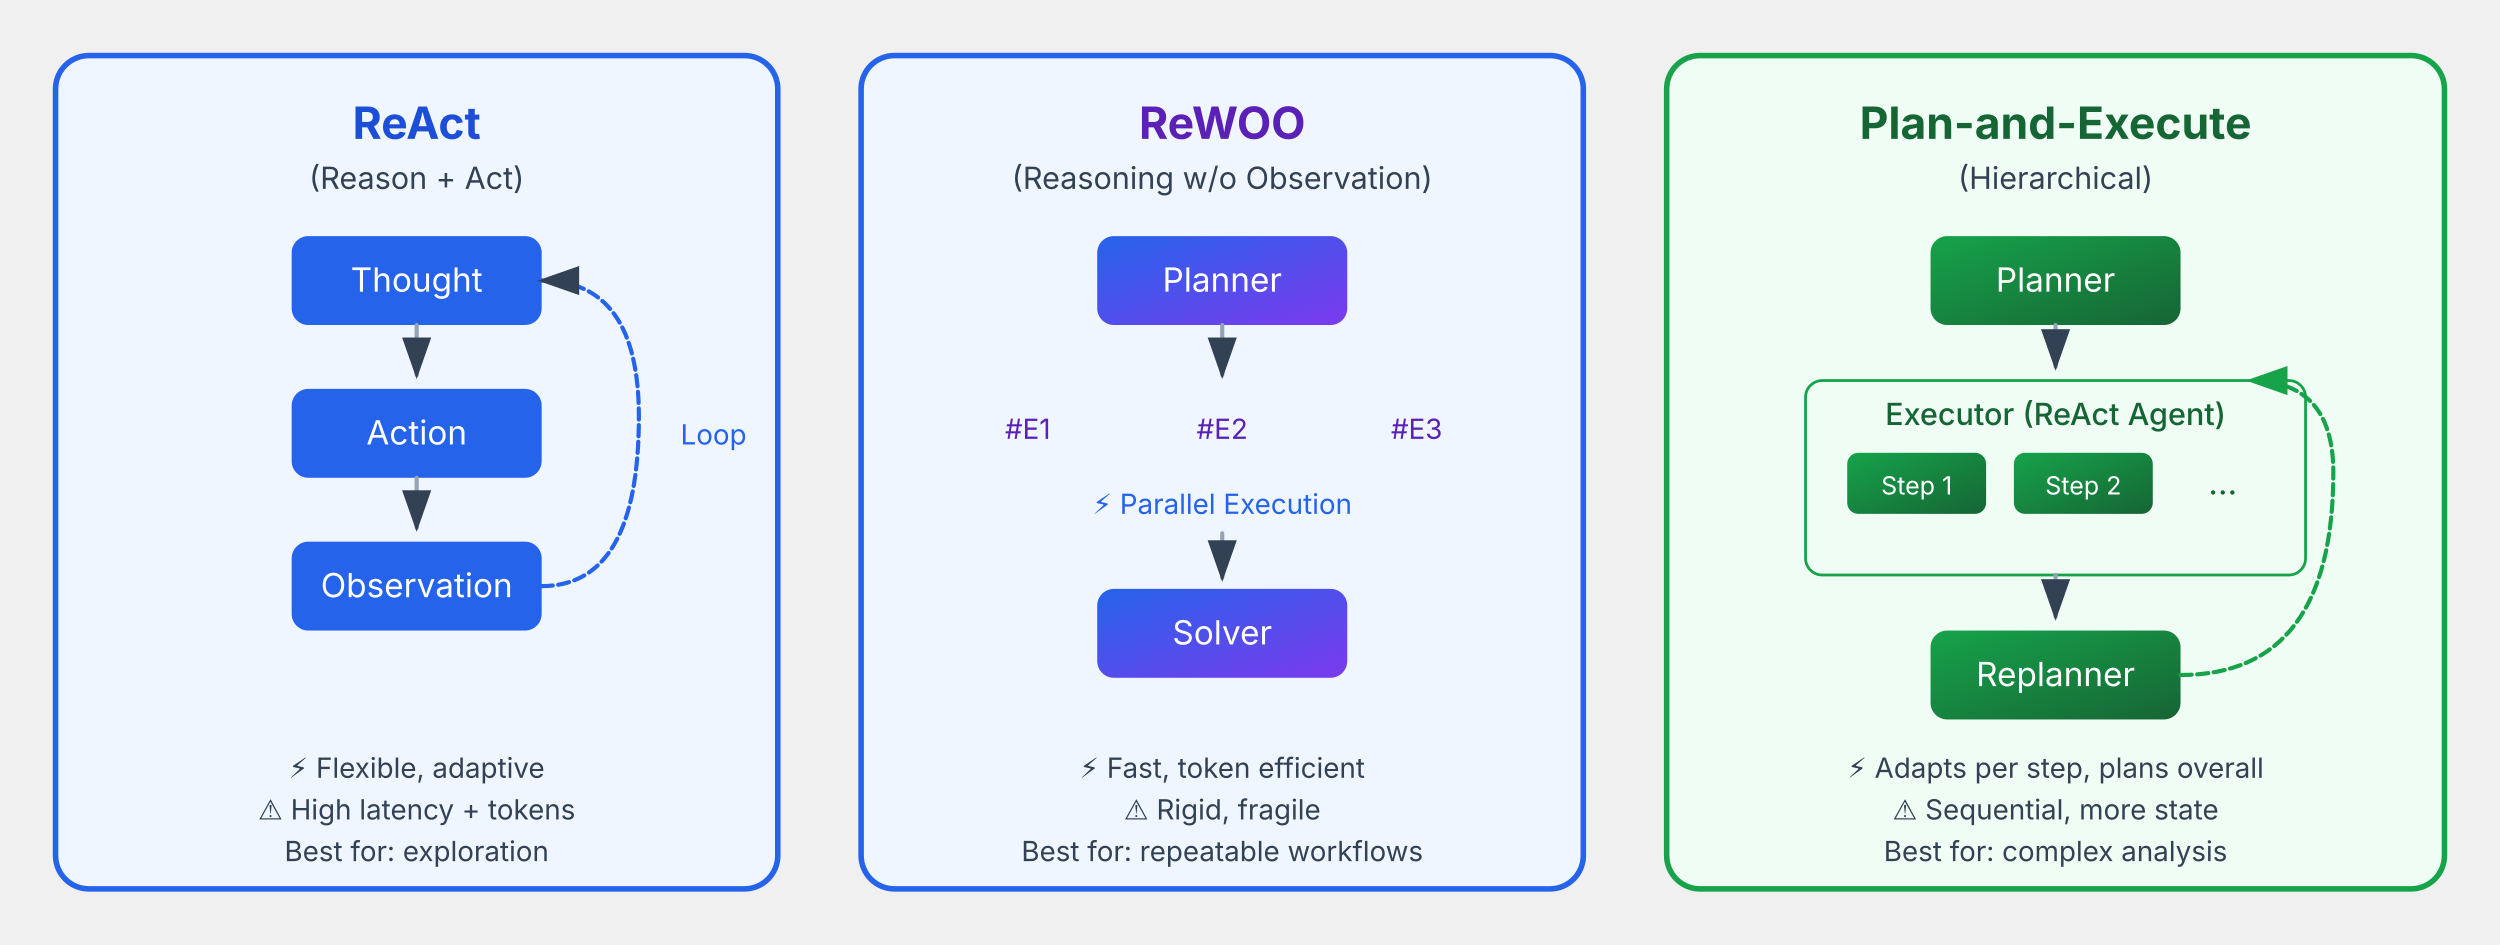
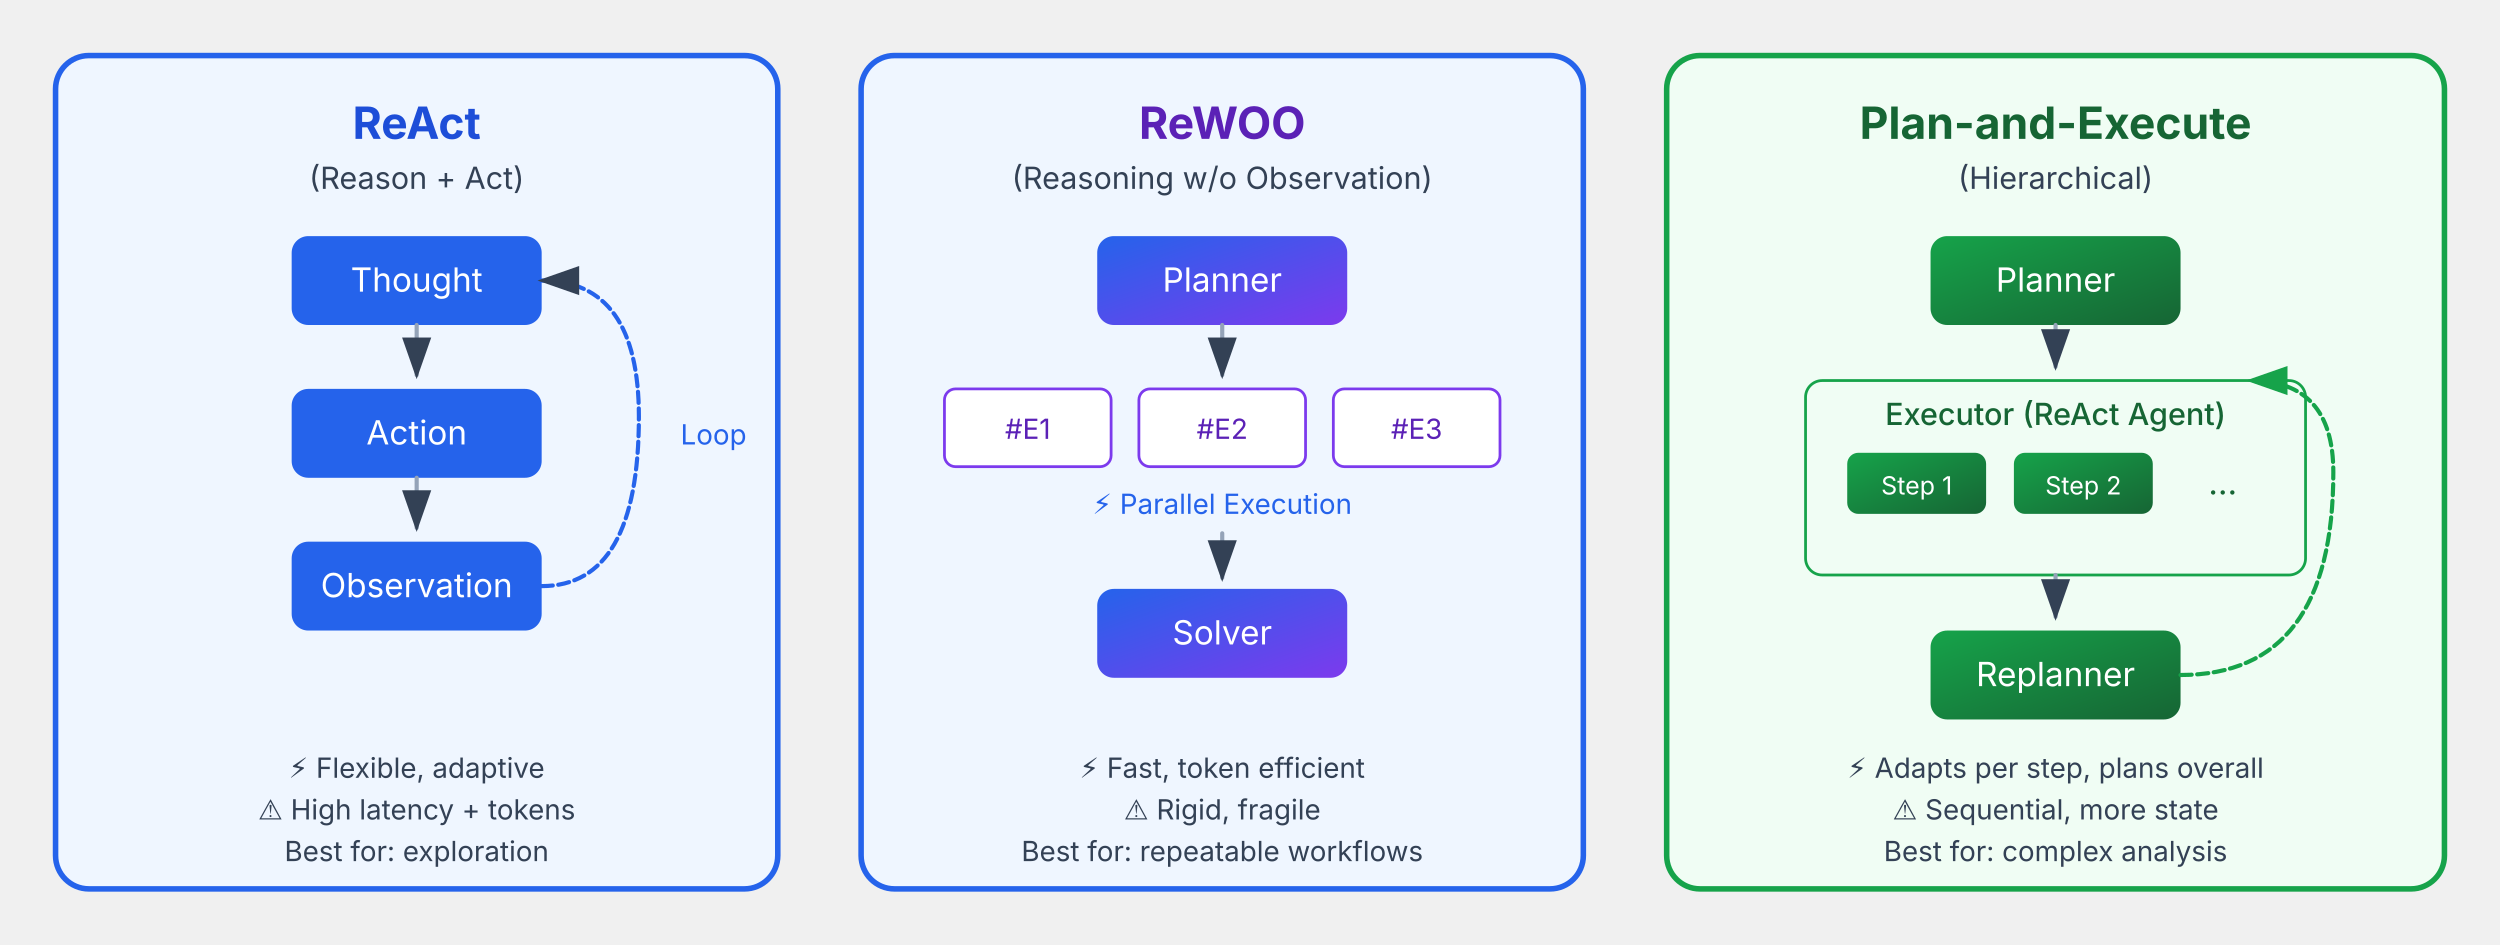
<svg xmlns="http://www.w3.org/2000/svg" viewBox="0 0 900 340" font-family="Inter, system-ui, sans-serif" role="img" aria-label="Reasoning Patterns Comparison" data-visual-system="evidence-plate-v1" preserveAspectRatio="xMidYMid meet" shape-rendering="geometricPrecision" text-rendering="geometricPrecision">
  <defs>
    <marker id="arrowhead" markerWidth="10" markerHeight="7" refX="9" refY="3.5" orient="auto">
      <polygon points="0 0, 10 3.5, 0 7" fill="#334155" />
    </marker>
    <marker id="arrowheadGreen" markerWidth="10" markerHeight="7" refX="9" refY="3.5" orient="auto">
      <polygon points="0 0, 10 3.5, 0 7" fill="#16a34a" />
    </marker>
    <linearGradient id="reactGrad" x1="0%" y1="0%" x2="100%" y2="100%">
      <stop offset="0%" style="stop-color: #2563eb" />
      <stop offset="100%" style="stop-color: #2563eb" />
    </linearGradient>
    <linearGradient id="rewooGrad" x1="0%" y1="0%" x2="100%" y2="100%">
      <stop offset="0%" style="stop-color: #2563eb" />
      <stop offset="100%" style="stop-color: #7c3aed" />
    </linearGradient>
    <linearGradient id="planexecGrad" x1="0%" y1="0%" x2="100%" y2="100%">
      <stop offset="0%" style="stop-color: #16a34a" />
      <stop offset="100%" style="stop-color: #166534" />
    </linearGradient>
  </defs>
  <style data-visual-system="evidence-plate-v1">
    * { animation: none !important; }
    .anim-box, .bar, .bar-text, .seq-item, .t-box, .flow { opacity: 1 !important; transform: none !important; }
    path, line, polyline { stroke-linecap: round; stroke-linejoin: round; }
  </style>
  <g transform="translate(20, 20)">
    <rect x="0" y="0" width="260" height="300" rx="12" fill="#eff6ff" stroke="#2563eb" stroke-width="2" />
    <text y="30" text-anchor="middle" font-size="16" font-weight="bold" fill="#1d4ed8" x="130">ReAct</text>
    <text y="48" text-anchor="middle" font-size="11" fill="#334155" x="130">(Reason + Act)</text>
    <rect x="85" y="65" width="90" height="32" rx="6" fill="url(#reactGrad)" />
    <text y="85" text-anchor="middle" font-size="12" fill="#ffffff" x="130">Thought</text>
    <line x1="130" y1="97" x2="130" y2="115" stroke="#94a3b8" stroke-width="1.5" marker-end="url(#arrowhead)" />
    <rect x="85" y="120" width="90" height="32" rx="6" fill="url(#reactGrad)" />
    <text y="140" text-anchor="middle" font-size="12" fill="#ffffff" x="130">Action</text>
    <line x1="130" y1="152" x2="130" y2="170" stroke="#94a3b8" stroke-width="1.5" marker-end="url(#arrowhead)" />
    <rect x="85" y="175" width="90" height="32" rx="6" fill="url(#reactGrad)" />
    <text y="195" text-anchor="middle" font-size="12" fill="#ffffff" x="130">Observation</text>
    <path d="M175 191 Q 210 191 210 130 Q 210 81 175 81" fill="none" stroke="#2563eb" stroke-width="1.5" stroke-dasharray="4,2" marker-end="url(#arrowhead)" />
    <text y="140" font-size="10" fill="#2563eb" x="225">Loop</text>
    <text y="260" text-anchor="middle" font-size="10" fill="#334155" x="130">⚡ Flexible, adaptive</text>
    <text y="275" text-anchor="middle" font-size="10" fill="#334155" x="130">⚠️ High latency + tokens</text>
    <text y="290" text-anchor="middle" font-size="10" fill="#334155" x="130">Best for: exploration</text>
  </g>
  <g transform="translate(310, 20)">
    <rect x="0" y="0" width="260" height="300" rx="12" fill="#eff6ff" stroke="#2563eb" stroke-width="2" />
    <text y="30" text-anchor="middle" font-size="16" font-weight="bold" fill="#5b21b6" x="130">ReWOO</text>
    <text y="48" text-anchor="middle" font-size="11" fill="#334155" x="130">(Reasoning w/o Observation)</text>
    <rect x="85" y="65" width="90" height="32" rx="6" fill="url(#rewooGrad)" />
    <text y="85" text-anchor="middle" font-size="12" fill="#ffffff" x="130">Planner</text>
    <line x1="130" y1="97" x2="130" y2="115" stroke="#94a3b8" stroke-width="1.5" marker-end="url(#arrowhead)" />
-     <rect x="30" y="120" width="60" height="28" rx="4" fill="#eff6ff" />
+     <rect x="30" y="120" width="60" height="28" rx="4" fill="#ffffff" stroke="#7c3aed" stroke-width="1" />
    <text y="138" text-anchor="middle" font-size="10" fill="#5b21b6" x="60">#E1</text>
-     <rect x="100" y="120" width="60" height="28" rx="4" fill="#eff6ff" />
+     <rect x="100" y="120" width="60" height="28" rx="4" fill="#ffffff" stroke="#7c3aed" stroke-width="1" />
    <text y="138" text-anchor="middle" font-size="10" fill="#5b21b6" x="130">#E2</text>
-     <rect x="170" y="120" width="60" height="28" rx="4" fill="#eff6ff" />
+     <rect x="170" y="120" width="60" height="28" rx="4" fill="#ffffff" stroke="#7c3aed" stroke-width="1" />
    <text y="138" text-anchor="middle" font-size="10" fill="#5b21b6" x="200">#E3</text>
    <text y="165" text-anchor="middle" font-size="10" fill="#2563eb" x="130">⚡ Parallel Execution</text>
    <line x1="130" y1="172" x2="130" y2="188" stroke="#94a3b8" stroke-width="1.5" marker-end="url(#arrowhead)" />
    <rect x="85" y="192" width="90" height="32" rx="6" fill="url(#rewooGrad)" />
    <text y="212" text-anchor="middle" font-size="12" fill="#ffffff" x="130">Solver</text>
    <text y="260" text-anchor="middle" font-size="10" fill="#334155" x="130">⚡ Fast, token efficient</text>
    <text y="275" text-anchor="middle" font-size="10" fill="#334155" x="130">⚠️ Rigid, fragile</text>
    <text y="290" text-anchor="middle" font-size="10" fill="#334155" x="130">Best for: repeatable workflows</text>
  </g>
  <g transform="translate(600, 20)">
    <rect x="0" y="0" width="280" height="300" rx="12" fill="#f0fdf4" stroke="#16a34a" stroke-width="2" />
    <text y="30" text-anchor="middle" font-size="16" font-weight="bold" fill="#166534" x="140">Plan-and-Execute</text>
    <text y="48" text-anchor="middle" font-size="11" fill="#334155" x="140">(Hierarchical)</text>
    <rect x="95" y="65" width="90" height="32" rx="6" fill="url(#planexecGrad)" />
    <text y="85" text-anchor="middle" font-size="12" fill="#ffffff" x="140">Planner</text>
    <line x1="140" y1="97" x2="140" y2="112" stroke="#94a3b8" stroke-width="1.5" marker-end="url(#arrowhead)" />
    <rect x="50" y="117" width="180" height="70" rx="6" fill="#f0fdf4" stroke="#16a34a" stroke-width="1" />
    <text y="133" text-anchor="middle" font-size="11" font-weight="500" fill="#166534" x="140">Executor (ReAct Agent)</text>
    <rect x="65" y="143" width="50" height="22" rx="4" fill="url(#planexecGrad)" />
    <text y="158" text-anchor="middle" font-size="9" fill="#ffffff" x="90">Step 1</text>
    <rect x="125" y="143" width="50" height="22" rx="4" fill="url(#planexecGrad)" />
    <text y="158" text-anchor="middle" font-size="9" fill="#ffffff" x="150">Step 2</text>
    <text y="158" font-size="12" fill="#166534" x="195">...</text>
    <line x1="140" y1="187" x2="140" y2="202" stroke="#94a3b8" stroke-width="1.5" marker-end="url(#arrowhead)" />
    <rect x="95" y="207" width="90" height="32" rx="6" fill="url(#planexecGrad)" />
    <text y="227" text-anchor="middle" font-size="12" fill="#ffffff" x="140">Replanner</text>
    <path d="M185 223 Q 240 223 240 150 Q 240 117 210 117" fill="none" stroke="#16a34a" stroke-width="1.5" stroke-dasharray="4,2" marker-end="url(#arrowheadGreen)" />
    <text y="260" text-anchor="middle" font-size="10" fill="#334155" x="140">⚡ Adapts per step, plans overall</text>
    <text y="275" text-anchor="middle" font-size="10" fill="#334155" x="140">⚠️ Sequential, more state</text>
    <text y="290" text-anchor="middle" font-size="10" fill="#334155" x="140">Best for: complex analysis</text>
  </g>
</svg>
